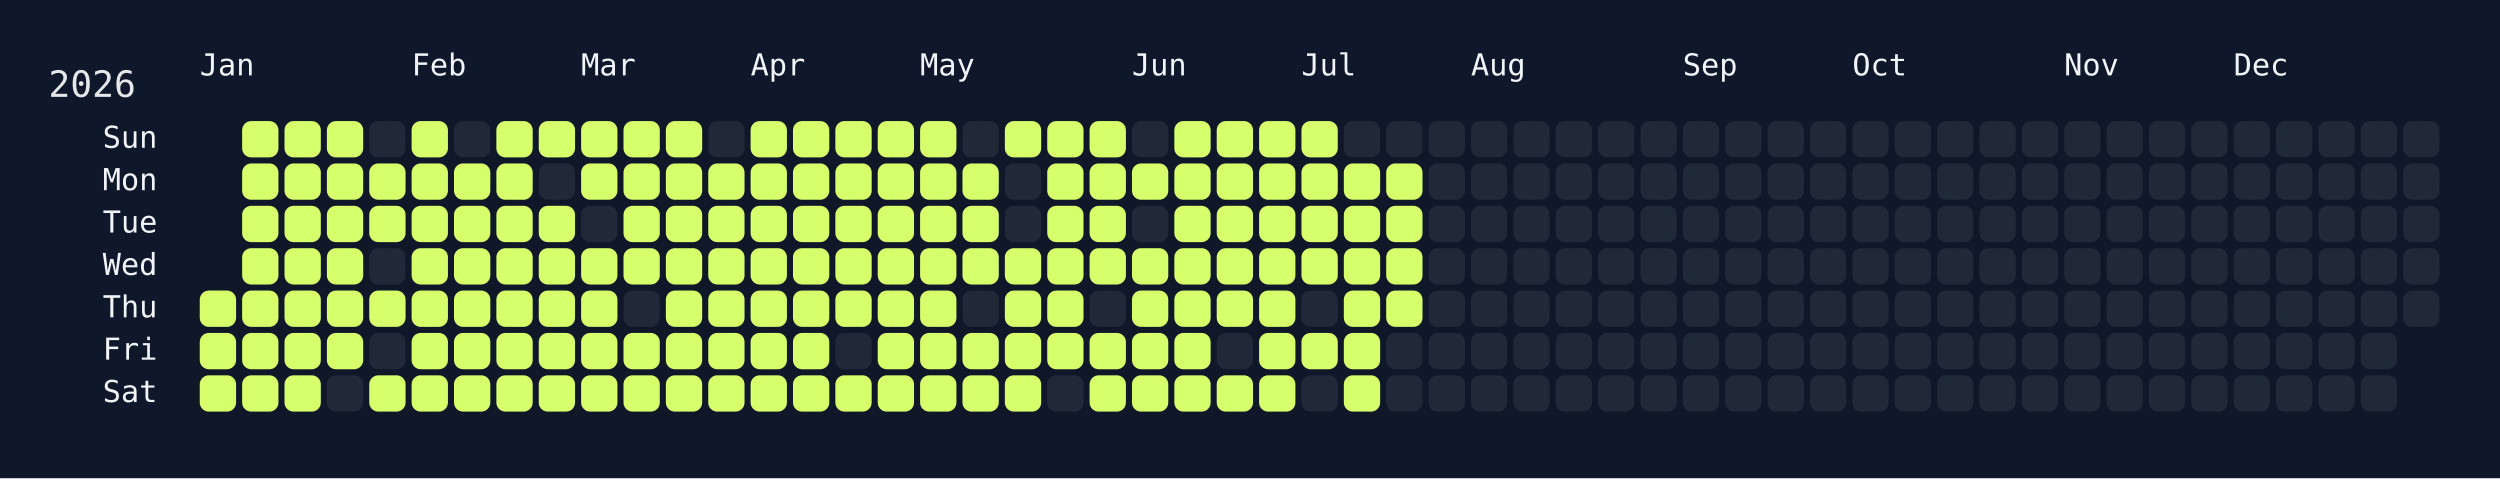
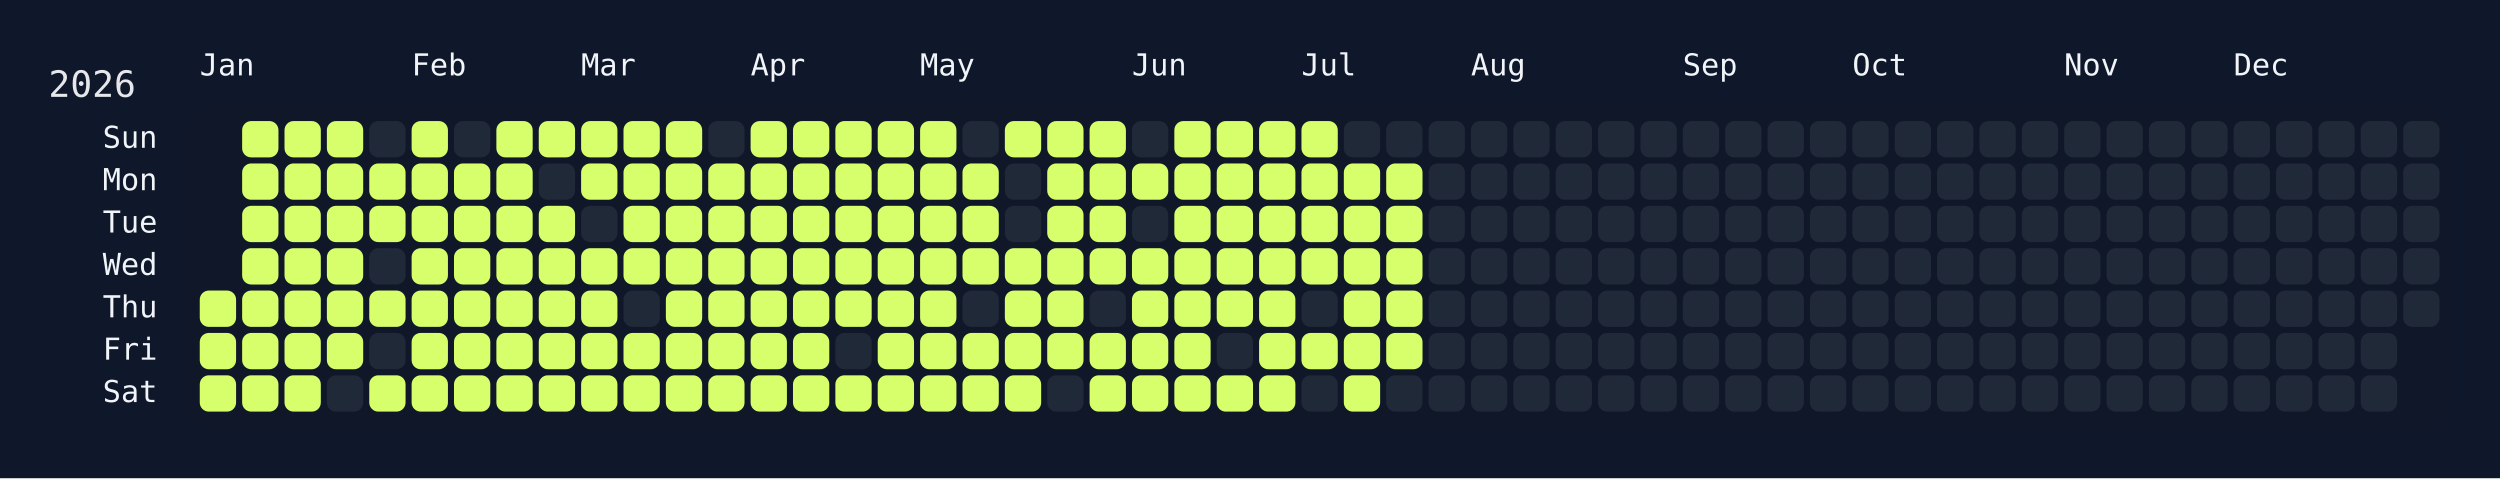
<svg xmlns="http://www.w3.org/2000/svg" width="826" height="158" viewBox="0 0 826 158">
  <rect width="826" height="158" fill="#0f172a" />
  <rect x="60" y="34" width="750" height="108" rx="12" ry="12" fill="rgba(15, 23, 42, 0.8)" />
  <text x="16" y="32" font-size="12" fill="#e5e7eb" font-family="JetBrains Mono, ui-monospace, SFMono-Regular, Menlo, Monaco, Consolas, monospace">2026</text>
  <text x="66" y="18" font-size="10" fill="#f1f5f9" font-family="JetBrains Mono, ui-monospace, SFMono-Regular, Menlo, Monaco, Consolas, monospace" dominant-baseline="hanging">Jan</text>
  <text x="136" y="18" font-size="10" fill="#f1f5f9" font-family="JetBrains Mono, ui-monospace, SFMono-Regular, Menlo, Monaco, Consolas, monospace" dominant-baseline="hanging">Feb</text>
  <text x="192" y="18" font-size="10" fill="#f1f5f9" font-family="JetBrains Mono, ui-monospace, SFMono-Regular, Menlo, Monaco, Consolas, monospace" dominant-baseline="hanging">Mar</text>
  <text x="248" y="18" font-size="10" fill="#f1f5f9" font-family="JetBrains Mono, ui-monospace, SFMono-Regular, Menlo, Monaco, Consolas, monospace" dominant-baseline="hanging">Apr</text>
  <text x="304" y="18" font-size="10" fill="#f1f5f9" font-family="JetBrains Mono, ui-monospace, SFMono-Regular, Menlo, Monaco, Consolas, monospace" dominant-baseline="hanging">May</text>
  <text x="374" y="18" font-size="10" fill="#f1f5f9" font-family="JetBrains Mono, ui-monospace, SFMono-Regular, Menlo, Monaco, Consolas, monospace" dominant-baseline="hanging">Jun</text>
  <text x="430" y="18" font-size="10" fill="#f1f5f9" font-family="JetBrains Mono, ui-monospace, SFMono-Regular, Menlo, Monaco, Consolas, monospace" dominant-baseline="hanging">Jul</text>
  <text x="486" y="18" font-size="10" fill="#f1f5f9" font-family="JetBrains Mono, ui-monospace, SFMono-Regular, Menlo, Monaco, Consolas, monospace" dominant-baseline="hanging">Aug</text>
  <text x="556" y="18" font-size="10" fill="#f1f5f9" font-family="JetBrains Mono, ui-monospace, SFMono-Regular, Menlo, Monaco, Consolas, monospace" dominant-baseline="hanging">Sep</text>
  <text x="612" y="18" font-size="10" fill="#f1f5f9" font-family="JetBrains Mono, ui-monospace, SFMono-Regular, Menlo, Monaco, Consolas, monospace" dominant-baseline="hanging">Oct</text>
  <text x="682" y="18" font-size="10" fill="#f1f5f9" font-family="JetBrains Mono, ui-monospace, SFMono-Regular, Menlo, Monaco, Consolas, monospace" dominant-baseline="hanging">Nov</text>
  <text x="738" y="18" font-size="10" fill="#f1f5f9" font-family="JetBrains Mono, ui-monospace, SFMono-Regular, Menlo, Monaco, Consolas, monospace" dominant-baseline="hanging">Dec</text>
  <text x="52" y="46.0" font-size="10" fill="#f1f5f9" font-family="JetBrains Mono, ui-monospace, SFMono-Regular, Menlo, Monaco, Consolas, monospace" text-anchor="end" dominant-baseline="middle">Sun</text>
  <text x="52" y="60.0" font-size="10" fill="#f1f5f9" font-family="JetBrains Mono, ui-monospace, SFMono-Regular, Menlo, Monaco, Consolas, monospace" text-anchor="end" dominant-baseline="middle">Mon</text>
  <text x="52" y="74.0" font-size="10" fill="#f1f5f9" font-family="JetBrains Mono, ui-monospace, SFMono-Regular, Menlo, Monaco, Consolas, monospace" text-anchor="end" dominant-baseline="middle">Tue</text>
  <text x="52" y="88.0" font-size="10" fill="#f1f5f9" font-family="JetBrains Mono, ui-monospace, SFMono-Regular, Menlo, Monaco, Consolas, monospace" text-anchor="end" dominant-baseline="middle">Wed</text>
  <text x="52" y="102.0" font-size="10" fill="#f1f5f9" font-family="JetBrains Mono, ui-monospace, SFMono-Regular, Menlo, Monaco, Consolas, monospace" text-anchor="end" dominant-baseline="middle">Thu</text>
  <text x="52" y="116.0" font-size="10" fill="#f1f5f9" font-family="JetBrains Mono, ui-monospace, SFMono-Regular, Menlo, Monaco, Consolas, monospace" text-anchor="end" dominant-baseline="middle">Fri</text>
  <text x="52" y="130.0" font-size="10" fill="#f1f5f9" font-family="JetBrains Mono, ui-monospace, SFMono-Regular, Menlo, Monaco, Consolas, monospace" text-anchor="end" dominant-baseline="middle">Sat</text>
  <g transform="translate(66,40)">
    <rect x="0" y="56" width="12" height="12" rx="3" ry="3" fill="#d6ff6b" data-date="2026-01-01" />
    <rect x="0" y="70" width="12" height="12" rx="3" ry="3" fill="#d6ff6b" data-date="2026-01-02" />
    <rect x="0" y="84" width="12" height="12" rx="3" ry="3" fill="#d6ff6b" data-date="2026-01-03" />
    <rect x="14" y="0" width="12" height="12" rx="3" ry="3" fill="#d6ff6b" data-date="2026-01-04" />
    <rect x="14" y="14" width="12" height="12" rx="3" ry="3" fill="#d6ff6b" data-date="2026-01-05" />
    <rect x="14" y="28" width="12" height="12" rx="3" ry="3" fill="#d6ff6b" data-date="2026-01-06" />
    <rect x="14" y="42" width="12" height="12" rx="3" ry="3" fill="#d6ff6b" data-date="2026-01-07" />
    <rect x="14" y="56" width="12" height="12" rx="3" ry="3" fill="#d6ff6b" data-date="2026-01-08" />
    <rect x="14" y="70" width="12" height="12" rx="3" ry="3" fill="#d6ff6b" data-date="2026-01-09" />
    <rect x="14" y="84" width="12" height="12" rx="3" ry="3" fill="#d6ff6b" data-date="2026-01-10" />
    <rect x="28" y="0" width="12" height="12" rx="3" ry="3" fill="#d6ff6b" data-date="2026-01-11" />
    <rect x="28" y="14" width="12" height="12" rx="3" ry="3" fill="#d6ff6b" data-date="2026-01-12" />
    <rect x="28" y="28" width="12" height="12" rx="3" ry="3" fill="#d6ff6b" data-date="2026-01-13" />
    <rect x="28" y="42" width="12" height="12" rx="3" ry="3" fill="#d6ff6b" data-date="2026-01-14" />
    <rect x="28" y="56" width="12" height="12" rx="3" ry="3" fill="#d6ff6b" data-date="2026-01-15" />
    <rect x="28" y="70" width="12" height="12" rx="3" ry="3" fill="#d6ff6b" data-date="2026-01-16" />
    <rect x="28" y="84" width="12" height="12" rx="3" ry="3" fill="#d6ff6b" data-date="2026-01-17" />
    <rect x="42" y="0" width="12" height="12" rx="3" ry="3" fill="#d6ff6b" data-date="2026-01-18" />
    <rect x="42" y="14" width="12" height="12" rx="3" ry="3" fill="#d6ff6b" data-date="2026-01-19" />
    <rect x="42" y="28" width="12" height="12" rx="3" ry="3" fill="#d6ff6b" data-date="2026-01-20" />
    <rect x="42" y="42" width="12" height="12" rx="3" ry="3" fill="#d6ff6b" data-date="2026-01-21" />
    <rect x="42" y="56" width="12" height="12" rx="3" ry="3" fill="#d6ff6b" data-date="2026-01-22" />
    <rect x="42" y="70" width="12" height="12" rx="3" ry="3" fill="#d6ff6b" data-date="2026-01-23" />
    <rect x="42" y="84" width="12" height="12" rx="3" ry="3" fill="#1f2937" data-date="2026-01-24" />
    <rect x="56" y="0" width="12" height="12" rx="3" ry="3" fill="#1f2937" data-date="2026-01-25" />
    <rect x="56" y="14" width="12" height="12" rx="3" ry="3" fill="#d6ff6b" data-date="2026-01-26" />
    <rect x="56" y="28" width="12" height="12" rx="3" ry="3" fill="#d6ff6b" data-date="2026-01-27" />
    <rect x="56" y="42" width="12" height="12" rx="3" ry="3" fill="#1f2937" data-date="2026-01-28" />
    <rect x="56" y="56" width="12" height="12" rx="3" ry="3" fill="#d6ff6b" data-date="2026-01-29" />
    <rect x="56" y="70" width="12" height="12" rx="3" ry="3" fill="#1f2937" data-date="2026-01-30" />
    <rect x="56" y="84" width="12" height="12" rx="3" ry="3" fill="#d6ff6b" data-date="2026-01-31" />
    <rect x="70" y="0" width="12" height="12" rx="3" ry="3" fill="#d6ff6b" data-date="2026-02-01" />
    <rect x="70" y="14" width="12" height="12" rx="3" ry="3" fill="#d6ff6b" data-date="2026-02-02" />
    <rect x="70" y="28" width="12" height="12" rx="3" ry="3" fill="#d6ff6b" data-date="2026-02-03" />
    <rect x="70" y="42" width="12" height="12" rx="3" ry="3" fill="#d6ff6b" data-date="2026-02-04" />
    <rect x="70" y="56" width="12" height="12" rx="3" ry="3" fill="#d6ff6b" data-date="2026-02-05" />
    <rect x="70" y="70" width="12" height="12" rx="3" ry="3" fill="#d6ff6b" data-date="2026-02-06" />
    <rect x="70" y="84" width="12" height="12" rx="3" ry="3" fill="#d6ff6b" data-date="2026-02-07" />
    <rect x="84" y="0" width="12" height="12" rx="3" ry="3" fill="#1f2937" data-date="2026-02-08" />
    <rect x="84" y="14" width="12" height="12" rx="3" ry="3" fill="#d6ff6b" data-date="2026-02-09" />
    <rect x="84" y="28" width="12" height="12" rx="3" ry="3" fill="#d6ff6b" data-date="2026-02-10" />
    <rect x="84" y="42" width="12" height="12" rx="3" ry="3" fill="#d6ff6b" data-date="2026-02-11" />
    <rect x="84" y="56" width="12" height="12" rx="3" ry="3" fill="#d6ff6b" data-date="2026-02-12" />
    <rect x="84" y="70" width="12" height="12" rx="3" ry="3" fill="#d6ff6b" data-date="2026-02-13" />
    <rect x="84" y="84" width="12" height="12" rx="3" ry="3" fill="#d6ff6b" data-date="2026-02-14" />
    <rect x="98" y="0" width="12" height="12" rx="3" ry="3" fill="#d6ff6b" data-date="2026-02-15" />
    <rect x="98" y="14" width="12" height="12" rx="3" ry="3" fill="#d6ff6b" data-date="2026-02-16" />
    <rect x="98" y="28" width="12" height="12" rx="3" ry="3" fill="#d6ff6b" data-date="2026-02-17" />
    <rect x="98" y="42" width="12" height="12" rx="3" ry="3" fill="#d6ff6b" data-date="2026-02-18" />
    <rect x="98" y="56" width="12" height="12" rx="3" ry="3" fill="#d6ff6b" data-date="2026-02-19" />
    <rect x="98" y="70" width="12" height="12" rx="3" ry="3" fill="#d6ff6b" data-date="2026-02-20" />
    <rect x="98" y="84" width="12" height="12" rx="3" ry="3" fill="#d6ff6b" data-date="2026-02-21" />
    <rect x="112" y="0" width="12" height="12" rx="3" ry="3" fill="#d6ff6b" data-date="2026-02-22" />
    <rect x="112" y="14" width="12" height="12" rx="3" ry="3" fill="#1f2937" data-date="2026-02-23" />
    <rect x="112" y="28" width="12" height="12" rx="3" ry="3" fill="#d6ff6b" data-date="2026-02-24" />
    <rect x="112" y="42" width="12" height="12" rx="3" ry="3" fill="#d6ff6b" data-date="2026-02-25" />
    <rect x="112" y="56" width="12" height="12" rx="3" ry="3" fill="#d6ff6b" data-date="2026-02-26" />
    <rect x="112" y="70" width="12" height="12" rx="3" ry="3" fill="#d6ff6b" data-date="2026-02-27" />
    <rect x="112" y="84" width="12" height="12" rx="3" ry="3" fill="#d6ff6b" data-date="2026-02-28" />
    <rect x="126" y="0" width="12" height="12" rx="3" ry="3" fill="#d6ff6b" data-date="2026-03-01" />
    <rect x="126" y="14" width="12" height="12" rx="3" ry="3" fill="#d6ff6b" data-date="2026-03-02" />
    <rect x="126" y="28" width="12" height="12" rx="3" ry="3" fill="#1f2937" data-date="2026-03-03" />
    <rect x="126" y="42" width="12" height="12" rx="3" ry="3" fill="#d6ff6b" data-date="2026-03-04" />
    <rect x="126" y="56" width="12" height="12" rx="3" ry="3" fill="#d6ff6b" data-date="2026-03-05" />
    <rect x="126" y="70" width="12" height="12" rx="3" ry="3" fill="#d6ff6b" data-date="2026-03-06" />
    <rect x="126" y="84" width="12" height="12" rx="3" ry="3" fill="#d6ff6b" data-date="2026-03-07" />
    <rect x="140" y="0" width="12" height="12" rx="3" ry="3" fill="#d6ff6b" data-date="2026-03-08" />
    <rect x="140" y="14" width="12" height="12" rx="3" ry="3" fill="#d6ff6b" data-date="2026-03-09" />
    <rect x="140" y="28" width="12" height="12" rx="3" ry="3" fill="#d6ff6b" data-date="2026-03-10" />
    <rect x="140" y="42" width="12" height="12" rx="3" ry="3" fill="#d6ff6b" data-date="2026-03-11" />
    <rect x="140" y="56" width="12" height="12" rx="3" ry="3" fill="#1f2937" data-date="2026-03-12" />
    <rect x="140" y="70" width="12" height="12" rx="3" ry="3" fill="#d6ff6b" data-date="2026-03-13" />
    <rect x="140" y="84" width="12" height="12" rx="3" ry="3" fill="#d6ff6b" data-date="2026-03-14" />
    <rect x="154" y="0" width="12" height="12" rx="3" ry="3" fill="#d6ff6b" data-date="2026-03-15" />
    <rect x="154" y="14" width="12" height="12" rx="3" ry="3" fill="#d6ff6b" data-date="2026-03-16" />
    <rect x="154" y="28" width="12" height="12" rx="3" ry="3" fill="#d6ff6b" data-date="2026-03-17" />
    <rect x="154" y="42" width="12" height="12" rx="3" ry="3" fill="#d6ff6b" data-date="2026-03-18" />
    <rect x="154" y="56" width="12" height="12" rx="3" ry="3" fill="#d6ff6b" data-date="2026-03-19" />
    <rect x="154" y="70" width="12" height="12" rx="3" ry="3" fill="#d6ff6b" data-date="2026-03-20" />
    <rect x="154" y="84" width="12" height="12" rx="3" ry="3" fill="#d6ff6b" data-date="2026-03-21" />
    <rect x="168" y="0" width="12" height="12" rx="3" ry="3" fill="#1f2937" data-date="2026-03-22" />
    <rect x="168" y="14" width="12" height="12" rx="3" ry="3" fill="#d6ff6b" data-date="2026-03-23" />
    <rect x="168" y="28" width="12" height="12" rx="3" ry="3" fill="#d6ff6b" data-date="2026-03-24" />
    <rect x="168" y="42" width="12" height="12" rx="3" ry="3" fill="#d6ff6b" data-date="2026-03-25" />
    <rect x="168" y="56" width="12" height="12" rx="3" ry="3" fill="#d6ff6b" data-date="2026-03-26" />
    <rect x="168" y="70" width="12" height="12" rx="3" ry="3" fill="#d6ff6b" data-date="2026-03-27" />
    <rect x="168" y="84" width="12" height="12" rx="3" ry="3" fill="#d6ff6b" data-date="2026-03-28" />
    <rect x="182" y="0" width="12" height="12" rx="3" ry="3" fill="#d6ff6b" data-date="2026-03-29" />
    <rect x="182" y="14" width="12" height="12" rx="3" ry="3" fill="#d6ff6b" data-date="2026-03-30" />
    <rect x="182" y="28" width="12" height="12" rx="3" ry="3" fill="#d6ff6b" data-date="2026-03-31" />
    <rect x="182" y="42" width="12" height="12" rx="3" ry="3" fill="#d6ff6b" data-date="2026-04-01" />
    <rect x="182" y="56" width="12" height="12" rx="3" ry="3" fill="#d6ff6b" data-date="2026-04-02" />
    <rect x="182" y="70" width="12" height="12" rx="3" ry="3" fill="#d6ff6b" data-date="2026-04-03" />
    <rect x="182" y="84" width="12" height="12" rx="3" ry="3" fill="#d6ff6b" data-date="2026-04-04" />
    <rect x="196" y="0" width="12" height="12" rx="3" ry="3" fill="#d6ff6b" data-date="2026-04-05" />
    <rect x="196" y="14" width="12" height="12" rx="3" ry="3" fill="#d6ff6b" data-date="2026-04-06" />
    <rect x="196" y="28" width="12" height="12" rx="3" ry="3" fill="#d6ff6b" data-date="2026-04-07" />
    <rect x="196" y="42" width="12" height="12" rx="3" ry="3" fill="#d6ff6b" data-date="2026-04-08" />
    <rect x="196" y="56" width="12" height="12" rx="3" ry="3" fill="#d6ff6b" data-date="2026-04-09" />
    <rect x="196" y="70" width="12" height="12" rx="3" ry="3" fill="#d6ff6b" data-date="2026-04-10" />
    <rect x="196" y="84" width="12" height="12" rx="3" ry="3" fill="#d6ff6b" data-date="2026-04-11" />
    <rect x="210" y="0" width="12" height="12" rx="3" ry="3" fill="#d6ff6b" data-date="2026-04-12" />
    <rect x="210" y="14" width="12" height="12" rx="3" ry="3" fill="#d6ff6b" data-date="2026-04-13" />
    <rect x="210" y="28" width="12" height="12" rx="3" ry="3" fill="#d6ff6b" data-date="2026-04-14" />
    <rect x="210" y="42" width="12" height="12" rx="3" ry="3" fill="#d6ff6b" data-date="2026-04-15" />
    <rect x="210" y="56" width="12" height="12" rx="3" ry="3" fill="#d6ff6b" data-date="2026-04-16" />
    <rect x="210" y="70" width="12" height="12" rx="3" ry="3" fill="#1f2937" data-date="2026-04-17" />
    <rect x="210" y="84" width="12" height="12" rx="3" ry="3" fill="#d6ff6b" data-date="2026-04-18" />
    <rect x="224" y="0" width="12" height="12" rx="3" ry="3" fill="#d6ff6b" data-date="2026-04-19" />
    <rect x="224" y="14" width="12" height="12" rx="3" ry="3" fill="#d6ff6b" data-date="2026-04-20" />
    <rect x="224" y="28" width="12" height="12" rx="3" ry="3" fill="#d6ff6b" data-date="2026-04-21" />
    <rect x="224" y="42" width="12" height="12" rx="3" ry="3" fill="#d6ff6b" data-date="2026-04-22" />
    <rect x="224" y="56" width="12" height="12" rx="3" ry="3" fill="#d6ff6b" data-date="2026-04-23" />
    <rect x="224" y="70" width="12" height="12" rx="3" ry="3" fill="#d6ff6b" data-date="2026-04-24" />
    <rect x="224" y="84" width="12" height="12" rx="3" ry="3" fill="#d6ff6b" data-date="2026-04-25" />
    <rect x="238" y="0" width="12" height="12" rx="3" ry="3" fill="#d6ff6b" data-date="2026-04-26" />
    <rect x="238" y="14" width="12" height="12" rx="3" ry="3" fill="#d6ff6b" data-date="2026-04-27" />
    <rect x="238" y="28" width="12" height="12" rx="3" ry="3" fill="#d6ff6b" data-date="2026-04-28" />
    <rect x="238" y="42" width="12" height="12" rx="3" ry="3" fill="#d6ff6b" data-date="2026-04-29" />
    <rect x="238" y="56" width="12" height="12" rx="3" ry="3" fill="#d6ff6b" data-date="2026-04-30" />
    <rect x="238" y="70" width="12" height="12" rx="3" ry="3" fill="#d6ff6b" data-date="2026-05-01" />
    <rect x="238" y="84" width="12" height="12" rx="3" ry="3" fill="#d6ff6b" data-date="2026-05-02" />
    <rect x="252" y="0" width="12" height="12" rx="3" ry="3" fill="#1f2937" data-date="2026-05-03" />
    <rect x="252" y="14" width="12" height="12" rx="3" ry="3" fill="#d6ff6b" data-date="2026-05-04" />
    <rect x="252" y="28" width="12" height="12" rx="3" ry="3" fill="#d6ff6b" data-date="2026-05-05" />
    <rect x="252" y="42" width="12" height="12" rx="3" ry="3" fill="#d6ff6b" data-date="2026-05-06" />
    <rect x="252" y="56" width="12" height="12" rx="3" ry="3" fill="#1f2937" data-date="2026-05-07" />
    <rect x="252" y="70" width="12" height="12" rx="3" ry="3" fill="#d6ff6b" data-date="2026-05-08" />
    <rect x="252" y="84" width="12" height="12" rx="3" ry="3" fill="#d6ff6b" data-date="2026-05-09" />
    <rect x="266" y="0" width="12" height="12" rx="3" ry="3" fill="#d6ff6b" data-date="2026-05-10" />
    <rect x="266" y="14" width="12" height="12" rx="3" ry="3" fill="#1f2937" data-date="2026-05-11" />
    <rect x="266" y="28" width="12" height="12" rx="3" ry="3" fill="#1f2937" data-date="2026-05-12" />
    <rect x="266" y="42" width="12" height="12" rx="3" ry="3" fill="#d6ff6b" data-date="2026-05-13" />
    <rect x="266" y="56" width="12" height="12" rx="3" ry="3" fill="#d6ff6b" data-date="2026-05-14" />
    <rect x="266" y="70" width="12" height="12" rx="3" ry="3" fill="#d6ff6b" data-date="2026-05-15" />
    <rect x="266" y="84" width="12" height="12" rx="3" ry="3" fill="#d6ff6b" data-date="2026-05-16" />
    <rect x="280" y="0" width="12" height="12" rx="3" ry="3" fill="#d6ff6b" data-date="2026-05-17" />
    <rect x="280" y="14" width="12" height="12" rx="3" ry="3" fill="#d6ff6b" data-date="2026-05-18" />
    <rect x="280" y="28" width="12" height="12" rx="3" ry="3" fill="#d6ff6b" data-date="2026-05-19" />
    <rect x="280" y="42" width="12" height="12" rx="3" ry="3" fill="#d6ff6b" data-date="2026-05-20" />
    <rect x="280" y="56" width="12" height="12" rx="3" ry="3" fill="#d6ff6b" data-date="2026-05-21" />
    <rect x="280" y="70" width="12" height="12" rx="3" ry="3" fill="#d6ff6b" data-date="2026-05-22" />
    <rect x="280" y="84" width="12" height="12" rx="3" ry="3" fill="#1f2937" data-date="2026-05-23" />
    <rect x="294" y="0" width="12" height="12" rx="3" ry="3" fill="#d6ff6b" data-date="2026-05-24" />
    <rect x="294" y="14" width="12" height="12" rx="3" ry="3" fill="#d6ff6b" data-date="2026-05-25" />
    <rect x="294" y="28" width="12" height="12" rx="3" ry="3" fill="#d6ff6b" data-date="2026-05-26" />
    <rect x="294" y="42" width="12" height="12" rx="3" ry="3" fill="#d6ff6b" data-date="2026-05-27" />
    <rect x="294" y="56" width="12" height="12" rx="3" ry="3" fill="#1f2937" data-date="2026-05-28" />
    <rect x="294" y="70" width="12" height="12" rx="3" ry="3" fill="#d6ff6b" data-date="2026-05-29" />
    <rect x="294" y="84" width="12" height="12" rx="3" ry="3" fill="#d6ff6b" data-date="2026-05-30" />
    <rect x="308" y="0" width="12" height="12" rx="3" ry="3" fill="#1f2937" data-date="2026-05-31" />
    <rect x="308" y="14" width="12" height="12" rx="3" ry="3" fill="#d6ff6b" data-date="2026-06-01" />
    <rect x="308" y="28" width="12" height="12" rx="3" ry="3" fill="#1f2937" data-date="2026-06-02" />
    <rect x="308" y="42" width="12" height="12" rx="3" ry="3" fill="#d6ff6b" data-date="2026-06-03" />
    <rect x="308" y="56" width="12" height="12" rx="3" ry="3" fill="#d6ff6b" data-date="2026-06-04" />
    <rect x="308" y="70" width="12" height="12" rx="3" ry="3" fill="#d6ff6b" data-date="2026-06-05" />
    <rect x="308" y="84" width="12" height="12" rx="3" ry="3" fill="#d6ff6b" data-date="2026-06-06" />
    <rect x="322" y="0" width="12" height="12" rx="3" ry="3" fill="#d6ff6b" data-date="2026-06-07" />
    <rect x="322" y="14" width="12" height="12" rx="3" ry="3" fill="#d6ff6b" data-date="2026-06-08" />
    <rect x="322" y="28" width="12" height="12" rx="3" ry="3" fill="#d6ff6b" data-date="2026-06-09" />
    <rect x="322" y="42" width="12" height="12" rx="3" ry="3" fill="#d6ff6b" data-date="2026-06-10" />
    <rect x="322" y="56" width="12" height="12" rx="3" ry="3" fill="#d6ff6b" data-date="2026-06-11" />
    <rect x="322" y="70" width="12" height="12" rx="3" ry="3" fill="#d6ff6b" data-date="2026-06-12" />
    <rect x="322" y="84" width="12" height="12" rx="3" ry="3" fill="#d6ff6b" data-date="2026-06-13" />
    <rect x="336" y="0" width="12" height="12" rx="3" ry="3" fill="#d6ff6b" data-date="2026-06-14" />
    <rect x="336" y="14" width="12" height="12" rx="3" ry="3" fill="#d6ff6b" data-date="2026-06-15" />
    <rect x="336" y="28" width="12" height="12" rx="3" ry="3" fill="#d6ff6b" data-date="2026-06-16" />
    <rect x="336" y="42" width="12" height="12" rx="3" ry="3" fill="#d6ff6b" data-date="2026-06-17" />
    <rect x="336" y="56" width="12" height="12" rx="3" ry="3" fill="#d6ff6b" data-date="2026-06-18" />
    <rect x="336" y="70" width="12" height="12" rx="3" ry="3" fill="#1f2937" data-date="2026-06-19" />
    <rect x="336" y="84" width="12" height="12" rx="3" ry="3" fill="#d6ff6b" data-date="2026-06-20" />
    <rect x="350" y="0" width="12" height="12" rx="3" ry="3" fill="#d6ff6b" data-date="2026-06-21" />
    <rect x="350" y="14" width="12" height="12" rx="3" ry="3" fill="#d6ff6b" data-date="2026-06-22" />
    <rect x="350" y="28" width="12" height="12" rx="3" ry="3" fill="#d6ff6b" data-date="2026-06-23" />
    <rect x="350" y="42" width="12" height="12" rx="3" ry="3" fill="#d6ff6b" data-date="2026-06-24" />
    <rect x="350" y="56" width="12" height="12" rx="3" ry="3" fill="#d6ff6b" data-date="2026-06-25" />
    <rect x="350" y="70" width="12" height="12" rx="3" ry="3" fill="#d6ff6b" data-date="2026-06-26" />
    <rect x="350" y="84" width="12" height="12" rx="3" ry="3" fill="#d6ff6b" data-date="2026-06-27" />
    <rect x="364" y="0" width="12" height="12" rx="3" ry="3" fill="#d6ff6b" data-date="2026-06-28" />
    <rect x="364" y="14" width="12" height="12" rx="3" ry="3" fill="#d6ff6b" data-date="2026-06-29" />
    <rect x="364" y="28" width="12" height="12" rx="3" ry="3" fill="#d6ff6b" data-date="2026-06-30" />
    <rect x="364" y="42" width="12" height="12" rx="3" ry="3" fill="#d6ff6b" data-date="2026-07-01" />
    <rect x="364" y="56" width="12" height="12" rx="3" ry="3" fill="#1f2937" data-date="2026-07-02" />
    <rect x="364" y="70" width="12" height="12" rx="3" ry="3" fill="#d6ff6b" data-date="2026-07-03" />
    <rect x="364" y="84" width="12" height="12" rx="3" ry="3" fill="#1f2937" data-date="2026-07-04" />
    <rect x="378" y="0" width="12" height="12" rx="3" ry="3" fill="#1f2937" data-date="2026-07-05" />
    <rect x="378" y="14" width="12" height="12" rx="3" ry="3" fill="#d6ff6b" data-date="2026-07-06" />
    <rect x="378" y="28" width="12" height="12" rx="3" ry="3" fill="#d6ff6b" data-date="2026-07-07" />
    <rect x="378" y="42" width="12" height="12" rx="3" ry="3" fill="#d6ff6b" data-date="2026-07-08" />
    <rect x="378" y="56" width="12" height="12" rx="3" ry="3" fill="#d6ff6b" data-date="2026-07-09" />
    <rect x="378" y="70" width="12" height="12" rx="3" ry="3" fill="#d6ff6b" data-date="2026-07-10" />
    <rect x="378" y="84" width="12" height="12" rx="3" ry="3" fill="#d6ff6b" data-date="2026-07-11" />
    <rect x="392" y="0" width="12" height="12" rx="3" ry="3" fill="#1f2937" data-date="2026-07-12" />
    <rect x="392" y="14" width="12" height="12" rx="3" ry="3" fill="#d6ff6b" data-date="2026-07-13" />
    <rect x="392" y="28" width="12" height="12" rx="3" ry="3" fill="#d6ff6b" data-date="2026-07-14" />
    <rect x="392" y="42" width="12" height="12" rx="3" ry="3" fill="#d6ff6b" data-date="2026-07-15" />
    <rect x="392" y="56" width="12" height="12" rx="3" ry="3" fill="#d6ff6b" data-date="2026-07-16" />
-     <rect x="392" y="70" width="12" height="12" rx="3" ry="3" fill="#1f2937" data-date="2026-07-17" />
+     <rect x="392" y="70" width="12" height="12" rx="3" ry="3" fill="#d6ff6b" data-date="2026-07-17" />
    <rect x="392" y="84" width="12" height="12" rx="3" ry="3" fill="#1f2937" data-date="2026-07-18" />
    <rect x="406" y="0" width="12" height="12" rx="3" ry="3" fill="#1f2937" data-date="2026-07-19" />
    <rect x="406" y="14" width="12" height="12" rx="3" ry="3" fill="#1f2937" data-date="2026-07-20" />
    <rect x="406" y="28" width="12" height="12" rx="3" ry="3" fill="#1f2937" data-date="2026-07-21" />
    <rect x="406" y="42" width="12" height="12" rx="3" ry="3" fill="#1f2937" data-date="2026-07-22" />
    <rect x="406" y="56" width="12" height="12" rx="3" ry="3" fill="#1f2937" data-date="2026-07-23" />
    <rect x="406" y="70" width="12" height="12" rx="3" ry="3" fill="#1f2937" data-date="2026-07-24" />
    <rect x="406" y="84" width="12" height="12" rx="3" ry="3" fill="#1f2937" data-date="2026-07-25" />
    <rect x="420" y="0" width="12" height="12" rx="3" ry="3" fill="#1f2937" data-date="2026-07-26" />
    <rect x="420" y="14" width="12" height="12" rx="3" ry="3" fill="#1f2937" data-date="2026-07-27" />
    <rect x="420" y="28" width="12" height="12" rx="3" ry="3" fill="#1f2937" data-date="2026-07-28" />
    <rect x="420" y="42" width="12" height="12" rx="3" ry="3" fill="#1f2937" data-date="2026-07-29" />
    <rect x="420" y="56" width="12" height="12" rx="3" ry="3" fill="#1f2937" data-date="2026-07-30" />
    <rect x="420" y="70" width="12" height="12" rx="3" ry="3" fill="#1f2937" data-date="2026-07-31" />
    <rect x="420" y="84" width="12" height="12" rx="3" ry="3" fill="#1f2937" data-date="2026-08-01" />
    <rect x="434" y="0" width="12" height="12" rx="3" ry="3" fill="#1f2937" data-date="2026-08-02" />
    <rect x="434" y="14" width="12" height="12" rx="3" ry="3" fill="#1f2937" data-date="2026-08-03" />
    <rect x="434" y="28" width="12" height="12" rx="3" ry="3" fill="#1f2937" data-date="2026-08-04" />
    <rect x="434" y="42" width="12" height="12" rx="3" ry="3" fill="#1f2937" data-date="2026-08-05" />
    <rect x="434" y="56" width="12" height="12" rx="3" ry="3" fill="#1f2937" data-date="2026-08-06" />
    <rect x="434" y="70" width="12" height="12" rx="3" ry="3" fill="#1f2937" data-date="2026-08-07" />
    <rect x="434" y="84" width="12" height="12" rx="3" ry="3" fill="#1f2937" data-date="2026-08-08" />
    <rect x="448" y="0" width="12" height="12" rx="3" ry="3" fill="#1f2937" data-date="2026-08-09" />
    <rect x="448" y="14" width="12" height="12" rx="3" ry="3" fill="#1f2937" data-date="2026-08-10" />
    <rect x="448" y="28" width="12" height="12" rx="3" ry="3" fill="#1f2937" data-date="2026-08-11" />
    <rect x="448" y="42" width="12" height="12" rx="3" ry="3" fill="#1f2937" data-date="2026-08-12" />
    <rect x="448" y="56" width="12" height="12" rx="3" ry="3" fill="#1f2937" data-date="2026-08-13" />
    <rect x="448" y="70" width="12" height="12" rx="3" ry="3" fill="#1f2937" data-date="2026-08-14" />
    <rect x="448" y="84" width="12" height="12" rx="3" ry="3" fill="#1f2937" data-date="2026-08-15" />
    <rect x="462" y="0" width="12" height="12" rx="3" ry="3" fill="#1f2937" data-date="2026-08-16" />
    <rect x="462" y="14" width="12" height="12" rx="3" ry="3" fill="#1f2937" data-date="2026-08-17" />
    <rect x="462" y="28" width="12" height="12" rx="3" ry="3" fill="#1f2937" data-date="2026-08-18" />
    <rect x="462" y="42" width="12" height="12" rx="3" ry="3" fill="#1f2937" data-date="2026-08-19" />
    <rect x="462" y="56" width="12" height="12" rx="3" ry="3" fill="#1f2937" data-date="2026-08-20" />
    <rect x="462" y="70" width="12" height="12" rx="3" ry="3" fill="#1f2937" data-date="2026-08-21" />
    <rect x="462" y="84" width="12" height="12" rx="3" ry="3" fill="#1f2937" data-date="2026-08-22" />
    <rect x="476" y="0" width="12" height="12" rx="3" ry="3" fill="#1f2937" data-date="2026-08-23" />
    <rect x="476" y="14" width="12" height="12" rx="3" ry="3" fill="#1f2937" data-date="2026-08-24" />
    <rect x="476" y="28" width="12" height="12" rx="3" ry="3" fill="#1f2937" data-date="2026-08-25" />
    <rect x="476" y="42" width="12" height="12" rx="3" ry="3" fill="#1f2937" data-date="2026-08-26" />
    <rect x="476" y="56" width="12" height="12" rx="3" ry="3" fill="#1f2937" data-date="2026-08-27" />
    <rect x="476" y="70" width="12" height="12" rx="3" ry="3" fill="#1f2937" data-date="2026-08-28" />
    <rect x="476" y="84" width="12" height="12" rx="3" ry="3" fill="#1f2937" data-date="2026-08-29" />
    <rect x="490" y="0" width="12" height="12" rx="3" ry="3" fill="#1f2937" data-date="2026-08-30" />
    <rect x="490" y="14" width="12" height="12" rx="3" ry="3" fill="#1f2937" data-date="2026-08-31" />
    <rect x="490" y="28" width="12" height="12" rx="3" ry="3" fill="#1f2937" data-date="2026-09-01" />
    <rect x="490" y="42" width="12" height="12" rx="3" ry="3" fill="#1f2937" data-date="2026-09-02" />
    <rect x="490" y="56" width="12" height="12" rx="3" ry="3" fill="#1f2937" data-date="2026-09-03" />
    <rect x="490" y="70" width="12" height="12" rx="3" ry="3" fill="#1f2937" data-date="2026-09-04" />
    <rect x="490" y="84" width="12" height="12" rx="3" ry="3" fill="#1f2937" data-date="2026-09-05" />
    <rect x="504" y="0" width="12" height="12" rx="3" ry="3" fill="#1f2937" data-date="2026-09-06" />
    <rect x="504" y="14" width="12" height="12" rx="3" ry="3" fill="#1f2937" data-date="2026-09-07" />
    <rect x="504" y="28" width="12" height="12" rx="3" ry="3" fill="#1f2937" data-date="2026-09-08" />
    <rect x="504" y="42" width="12" height="12" rx="3" ry="3" fill="#1f2937" data-date="2026-09-09" />
    <rect x="504" y="56" width="12" height="12" rx="3" ry="3" fill="#1f2937" data-date="2026-09-10" />
    <rect x="504" y="70" width="12" height="12" rx="3" ry="3" fill="#1f2937" data-date="2026-09-11" />
    <rect x="504" y="84" width="12" height="12" rx="3" ry="3" fill="#1f2937" data-date="2026-09-12" />
    <rect x="518" y="0" width="12" height="12" rx="3" ry="3" fill="#1f2937" data-date="2026-09-13" />
    <rect x="518" y="14" width="12" height="12" rx="3" ry="3" fill="#1f2937" data-date="2026-09-14" />
    <rect x="518" y="28" width="12" height="12" rx="3" ry="3" fill="#1f2937" data-date="2026-09-15" />
    <rect x="518" y="42" width="12" height="12" rx="3" ry="3" fill="#1f2937" data-date="2026-09-16" />
    <rect x="518" y="56" width="12" height="12" rx="3" ry="3" fill="#1f2937" data-date="2026-09-17" />
    <rect x="518" y="70" width="12" height="12" rx="3" ry="3" fill="#1f2937" data-date="2026-09-18" />
    <rect x="518" y="84" width="12" height="12" rx="3" ry="3" fill="#1f2937" data-date="2026-09-19" />
    <rect x="532" y="0" width="12" height="12" rx="3" ry="3" fill="#1f2937" data-date="2026-09-20" />
    <rect x="532" y="14" width="12" height="12" rx="3" ry="3" fill="#1f2937" data-date="2026-09-21" />
    <rect x="532" y="28" width="12" height="12" rx="3" ry="3" fill="#1f2937" data-date="2026-09-22" />
    <rect x="532" y="42" width="12" height="12" rx="3" ry="3" fill="#1f2937" data-date="2026-09-23" />
    <rect x="532" y="56" width="12" height="12" rx="3" ry="3" fill="#1f2937" data-date="2026-09-24" />
    <rect x="532" y="70" width="12" height="12" rx="3" ry="3" fill="#1f2937" data-date="2026-09-25" />
    <rect x="532" y="84" width="12" height="12" rx="3" ry="3" fill="#1f2937" data-date="2026-09-26" />
    <rect x="546" y="0" width="12" height="12" rx="3" ry="3" fill="#1f2937" data-date="2026-09-27" />
    <rect x="546" y="14" width="12" height="12" rx="3" ry="3" fill="#1f2937" data-date="2026-09-28" />
    <rect x="546" y="28" width="12" height="12" rx="3" ry="3" fill="#1f2937" data-date="2026-09-29" />
    <rect x="546" y="42" width="12" height="12" rx="3" ry="3" fill="#1f2937" data-date="2026-09-30" />
    <rect x="546" y="56" width="12" height="12" rx="3" ry="3" fill="#1f2937" data-date="2026-10-01" />
    <rect x="546" y="70" width="12" height="12" rx="3" ry="3" fill="#1f2937" data-date="2026-10-02" />
    <rect x="546" y="84" width="12" height="12" rx="3" ry="3" fill="#1f2937" data-date="2026-10-03" />
    <rect x="560" y="0" width="12" height="12" rx="3" ry="3" fill="#1f2937" data-date="2026-10-04" />
    <rect x="560" y="14" width="12" height="12" rx="3" ry="3" fill="#1f2937" data-date="2026-10-05" />
    <rect x="560" y="28" width="12" height="12" rx="3" ry="3" fill="#1f2937" data-date="2026-10-06" />
    <rect x="560" y="42" width="12" height="12" rx="3" ry="3" fill="#1f2937" data-date="2026-10-07" />
    <rect x="560" y="56" width="12" height="12" rx="3" ry="3" fill="#1f2937" data-date="2026-10-08" />
    <rect x="560" y="70" width="12" height="12" rx="3" ry="3" fill="#1f2937" data-date="2026-10-09" />
    <rect x="560" y="84" width="12" height="12" rx="3" ry="3" fill="#1f2937" data-date="2026-10-10" />
    <rect x="574" y="0" width="12" height="12" rx="3" ry="3" fill="#1f2937" data-date="2026-10-11" />
    <rect x="574" y="14" width="12" height="12" rx="3" ry="3" fill="#1f2937" data-date="2026-10-12" />
    <rect x="574" y="28" width="12" height="12" rx="3" ry="3" fill="#1f2937" data-date="2026-10-13" />
    <rect x="574" y="42" width="12" height="12" rx="3" ry="3" fill="#1f2937" data-date="2026-10-14" />
    <rect x="574" y="56" width="12" height="12" rx="3" ry="3" fill="#1f2937" data-date="2026-10-15" />
    <rect x="574" y="70" width="12" height="12" rx="3" ry="3" fill="#1f2937" data-date="2026-10-16" />
    <rect x="574" y="84" width="12" height="12" rx="3" ry="3" fill="#1f2937" data-date="2026-10-17" />
    <rect x="588" y="0" width="12" height="12" rx="3" ry="3" fill="#1f2937" data-date="2026-10-18" />
    <rect x="588" y="14" width="12" height="12" rx="3" ry="3" fill="#1f2937" data-date="2026-10-19" />
    <rect x="588" y="28" width="12" height="12" rx="3" ry="3" fill="#1f2937" data-date="2026-10-20" />
    <rect x="588" y="42" width="12" height="12" rx="3" ry="3" fill="#1f2937" data-date="2026-10-21" />
    <rect x="588" y="56" width="12" height="12" rx="3" ry="3" fill="#1f2937" data-date="2026-10-22" />
    <rect x="588" y="70" width="12" height="12" rx="3" ry="3" fill="#1f2937" data-date="2026-10-23" />
    <rect x="588" y="84" width="12" height="12" rx="3" ry="3" fill="#1f2937" data-date="2026-10-24" />
    <rect x="602" y="0" width="12" height="12" rx="3" ry="3" fill="#1f2937" data-date="2026-10-25" />
    <rect x="602" y="14" width="12" height="12" rx="3" ry="3" fill="#1f2937" data-date="2026-10-26" />
    <rect x="602" y="28" width="12" height="12" rx="3" ry="3" fill="#1f2937" data-date="2026-10-27" />
    <rect x="602" y="42" width="12" height="12" rx="3" ry="3" fill="#1f2937" data-date="2026-10-28" />
    <rect x="602" y="56" width="12" height="12" rx="3" ry="3" fill="#1f2937" data-date="2026-10-29" />
    <rect x="602" y="70" width="12" height="12" rx="3" ry="3" fill="#1f2937" data-date="2026-10-30" />
    <rect x="602" y="84" width="12" height="12" rx="3" ry="3" fill="#1f2937" data-date="2026-10-31" />
    <rect x="616" y="0" width="12" height="12" rx="3" ry="3" fill="#1f2937" data-date="2026-11-01" />
    <rect x="616" y="14" width="12" height="12" rx="3" ry="3" fill="#1f2937" data-date="2026-11-02" />
    <rect x="616" y="28" width="12" height="12" rx="3" ry="3" fill="#1f2937" data-date="2026-11-03" />
    <rect x="616" y="42" width="12" height="12" rx="3" ry="3" fill="#1f2937" data-date="2026-11-04" />
    <rect x="616" y="56" width="12" height="12" rx="3" ry="3" fill="#1f2937" data-date="2026-11-05" />
    <rect x="616" y="70" width="12" height="12" rx="3" ry="3" fill="#1f2937" data-date="2026-11-06" />
    <rect x="616" y="84" width="12" height="12" rx="3" ry="3" fill="#1f2937" data-date="2026-11-07" />
    <rect x="630" y="0" width="12" height="12" rx="3" ry="3" fill="#1f2937" data-date="2026-11-08" />
    <rect x="630" y="14" width="12" height="12" rx="3" ry="3" fill="#1f2937" data-date="2026-11-09" />
    <rect x="630" y="28" width="12" height="12" rx="3" ry="3" fill="#1f2937" data-date="2026-11-10" />
    <rect x="630" y="42" width="12" height="12" rx="3" ry="3" fill="#1f2937" data-date="2026-11-11" />
    <rect x="630" y="56" width="12" height="12" rx="3" ry="3" fill="#1f2937" data-date="2026-11-12" />
    <rect x="630" y="70" width="12" height="12" rx="3" ry="3" fill="#1f2937" data-date="2026-11-13" />
    <rect x="630" y="84" width="12" height="12" rx="3" ry="3" fill="#1f2937" data-date="2026-11-14" />
    <rect x="644" y="0" width="12" height="12" rx="3" ry="3" fill="#1f2937" data-date="2026-11-15" />
    <rect x="644" y="14" width="12" height="12" rx="3" ry="3" fill="#1f2937" data-date="2026-11-16" />
    <rect x="644" y="28" width="12" height="12" rx="3" ry="3" fill="#1f2937" data-date="2026-11-17" />
    <rect x="644" y="42" width="12" height="12" rx="3" ry="3" fill="#1f2937" data-date="2026-11-18" />
    <rect x="644" y="56" width="12" height="12" rx="3" ry="3" fill="#1f2937" data-date="2026-11-19" />
    <rect x="644" y="70" width="12" height="12" rx="3" ry="3" fill="#1f2937" data-date="2026-11-20" />
    <rect x="644" y="84" width="12" height="12" rx="3" ry="3" fill="#1f2937" data-date="2026-11-21" />
    <rect x="658" y="0" width="12" height="12" rx="3" ry="3" fill="#1f2937" data-date="2026-11-22" />
    <rect x="658" y="14" width="12" height="12" rx="3" ry="3" fill="#1f2937" data-date="2026-11-23" />
    <rect x="658" y="28" width="12" height="12" rx="3" ry="3" fill="#1f2937" data-date="2026-11-24" />
    <rect x="658" y="42" width="12" height="12" rx="3" ry="3" fill="#1f2937" data-date="2026-11-25" />
    <rect x="658" y="56" width="12" height="12" rx="3" ry="3" fill="#1f2937" data-date="2026-11-26" />
    <rect x="658" y="70" width="12" height="12" rx="3" ry="3" fill="#1f2937" data-date="2026-11-27" />
    <rect x="658" y="84" width="12" height="12" rx="3" ry="3" fill="#1f2937" data-date="2026-11-28" />
    <rect x="672" y="0" width="12" height="12" rx="3" ry="3" fill="#1f2937" data-date="2026-11-29" />
    <rect x="672" y="14" width="12" height="12" rx="3" ry="3" fill="#1f2937" data-date="2026-11-30" />
    <rect x="672" y="28" width="12" height="12" rx="3" ry="3" fill="#1f2937" data-date="2026-12-01" />
    <rect x="672" y="42" width="12" height="12" rx="3" ry="3" fill="#1f2937" data-date="2026-12-02" />
    <rect x="672" y="56" width="12" height="12" rx="3" ry="3" fill="#1f2937" data-date="2026-12-03" />
    <rect x="672" y="70" width="12" height="12" rx="3" ry="3" fill="#1f2937" data-date="2026-12-04" />
    <rect x="672" y="84" width="12" height="12" rx="3" ry="3" fill="#1f2937" data-date="2026-12-05" />
    <rect x="686" y="0" width="12" height="12" rx="3" ry="3" fill="#1f2937" data-date="2026-12-06" />
    <rect x="686" y="14" width="12" height="12" rx="3" ry="3" fill="#1f2937" data-date="2026-12-07" />
    <rect x="686" y="28" width="12" height="12" rx="3" ry="3" fill="#1f2937" data-date="2026-12-08" />
    <rect x="686" y="42" width="12" height="12" rx="3" ry="3" fill="#1f2937" data-date="2026-12-09" />
    <rect x="686" y="56" width="12" height="12" rx="3" ry="3" fill="#1f2937" data-date="2026-12-10" />
    <rect x="686" y="70" width="12" height="12" rx="3" ry="3" fill="#1f2937" data-date="2026-12-11" />
    <rect x="686" y="84" width="12" height="12" rx="3" ry="3" fill="#1f2937" data-date="2026-12-12" />
    <rect x="700" y="0" width="12" height="12" rx="3" ry="3" fill="#1f2937" data-date="2026-12-13" />
    <rect x="700" y="14" width="12" height="12" rx="3" ry="3" fill="#1f2937" data-date="2026-12-14" />
    <rect x="700" y="28" width="12" height="12" rx="3" ry="3" fill="#1f2937" data-date="2026-12-15" />
    <rect x="700" y="42" width="12" height="12" rx="3" ry="3" fill="#1f2937" data-date="2026-12-16" />
    <rect x="700" y="56" width="12" height="12" rx="3" ry="3" fill="#1f2937" data-date="2026-12-17" />
    <rect x="700" y="70" width="12" height="12" rx="3" ry="3" fill="#1f2937" data-date="2026-12-18" />
    <rect x="700" y="84" width="12" height="12" rx="3" ry="3" fill="#1f2937" data-date="2026-12-19" />
    <rect x="714" y="0" width="12" height="12" rx="3" ry="3" fill="#1f2937" data-date="2026-12-20" />
    <rect x="714" y="14" width="12" height="12" rx="3" ry="3" fill="#1f2937" data-date="2026-12-21" />
    <rect x="714" y="28" width="12" height="12" rx="3" ry="3" fill="#1f2937" data-date="2026-12-22" />
    <rect x="714" y="42" width="12" height="12" rx="3" ry="3" fill="#1f2937" data-date="2026-12-23" />
    <rect x="714" y="56" width="12" height="12" rx="3" ry="3" fill="#1f2937" data-date="2026-12-24" />
    <rect x="714" y="70" width="12" height="12" rx="3" ry="3" fill="#1f2937" data-date="2026-12-25" />
    <rect x="714" y="84" width="12" height="12" rx="3" ry="3" fill="#1f2937" data-date="2026-12-26" />
    <rect x="728" y="0" width="12" height="12" rx="3" ry="3" fill="#1f2937" data-date="2026-12-27" />
    <rect x="728" y="14" width="12" height="12" rx="3" ry="3" fill="#1f2937" data-date="2026-12-28" />
    <rect x="728" y="28" width="12" height="12" rx="3" ry="3" fill="#1f2937" data-date="2026-12-29" />
    <rect x="728" y="42" width="12" height="12" rx="3" ry="3" fill="#1f2937" data-date="2026-12-30" />
    <rect x="728" y="56" width="12" height="12" rx="3" ry="3" fill="#1f2937" data-date="2026-12-31" />
  </g>
</svg>
